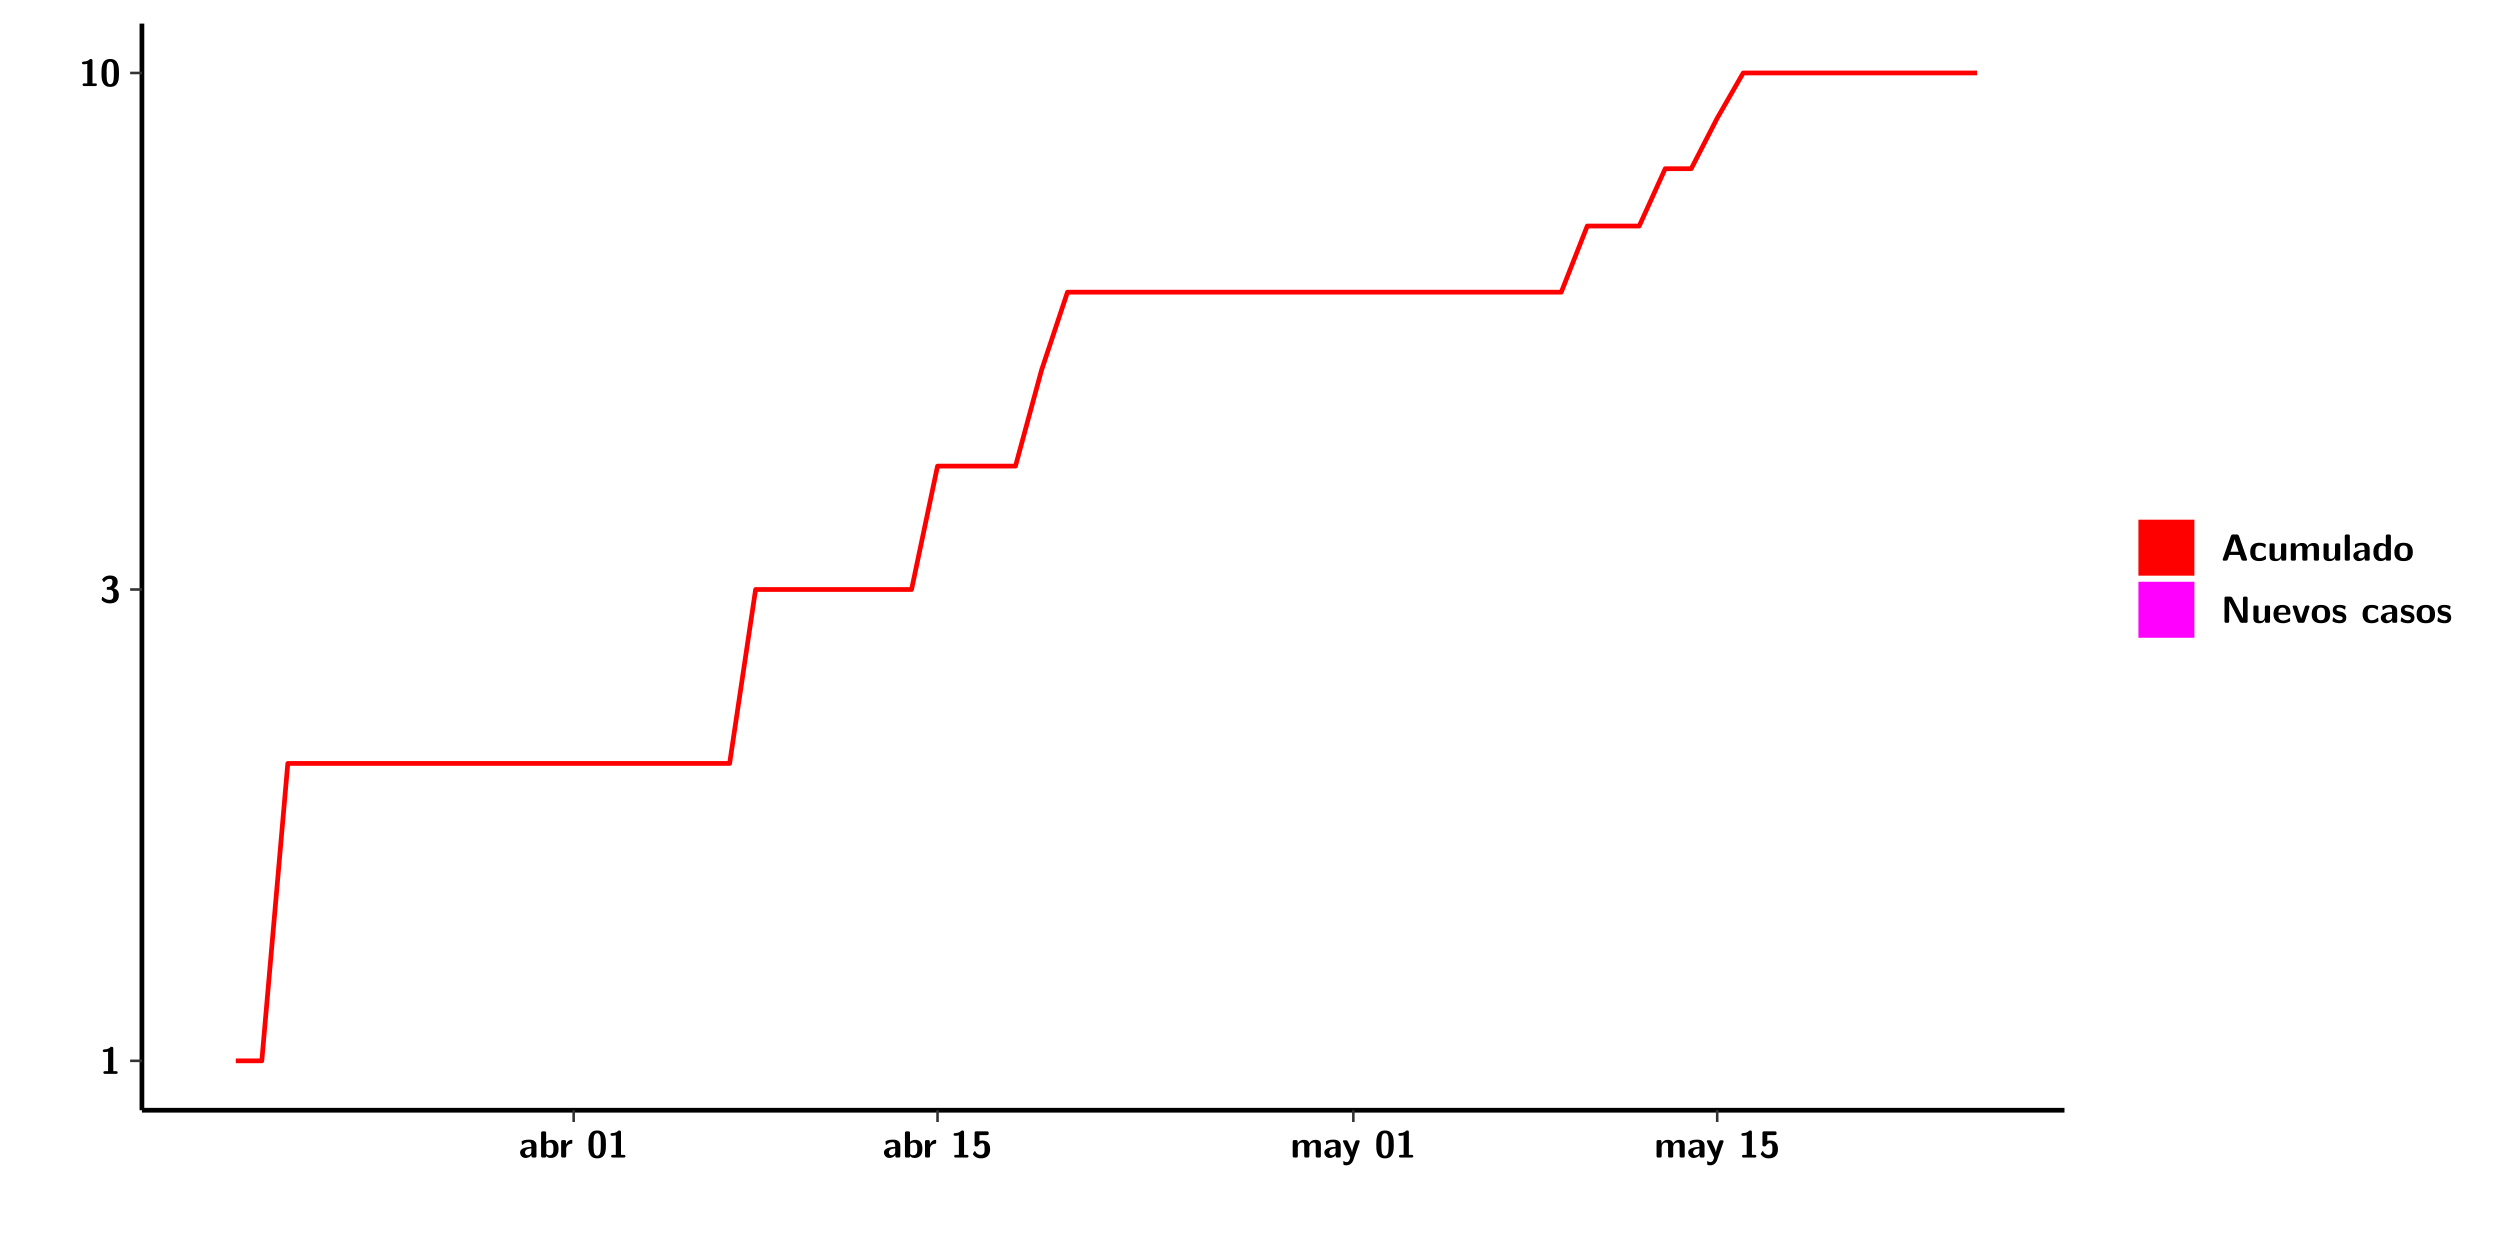
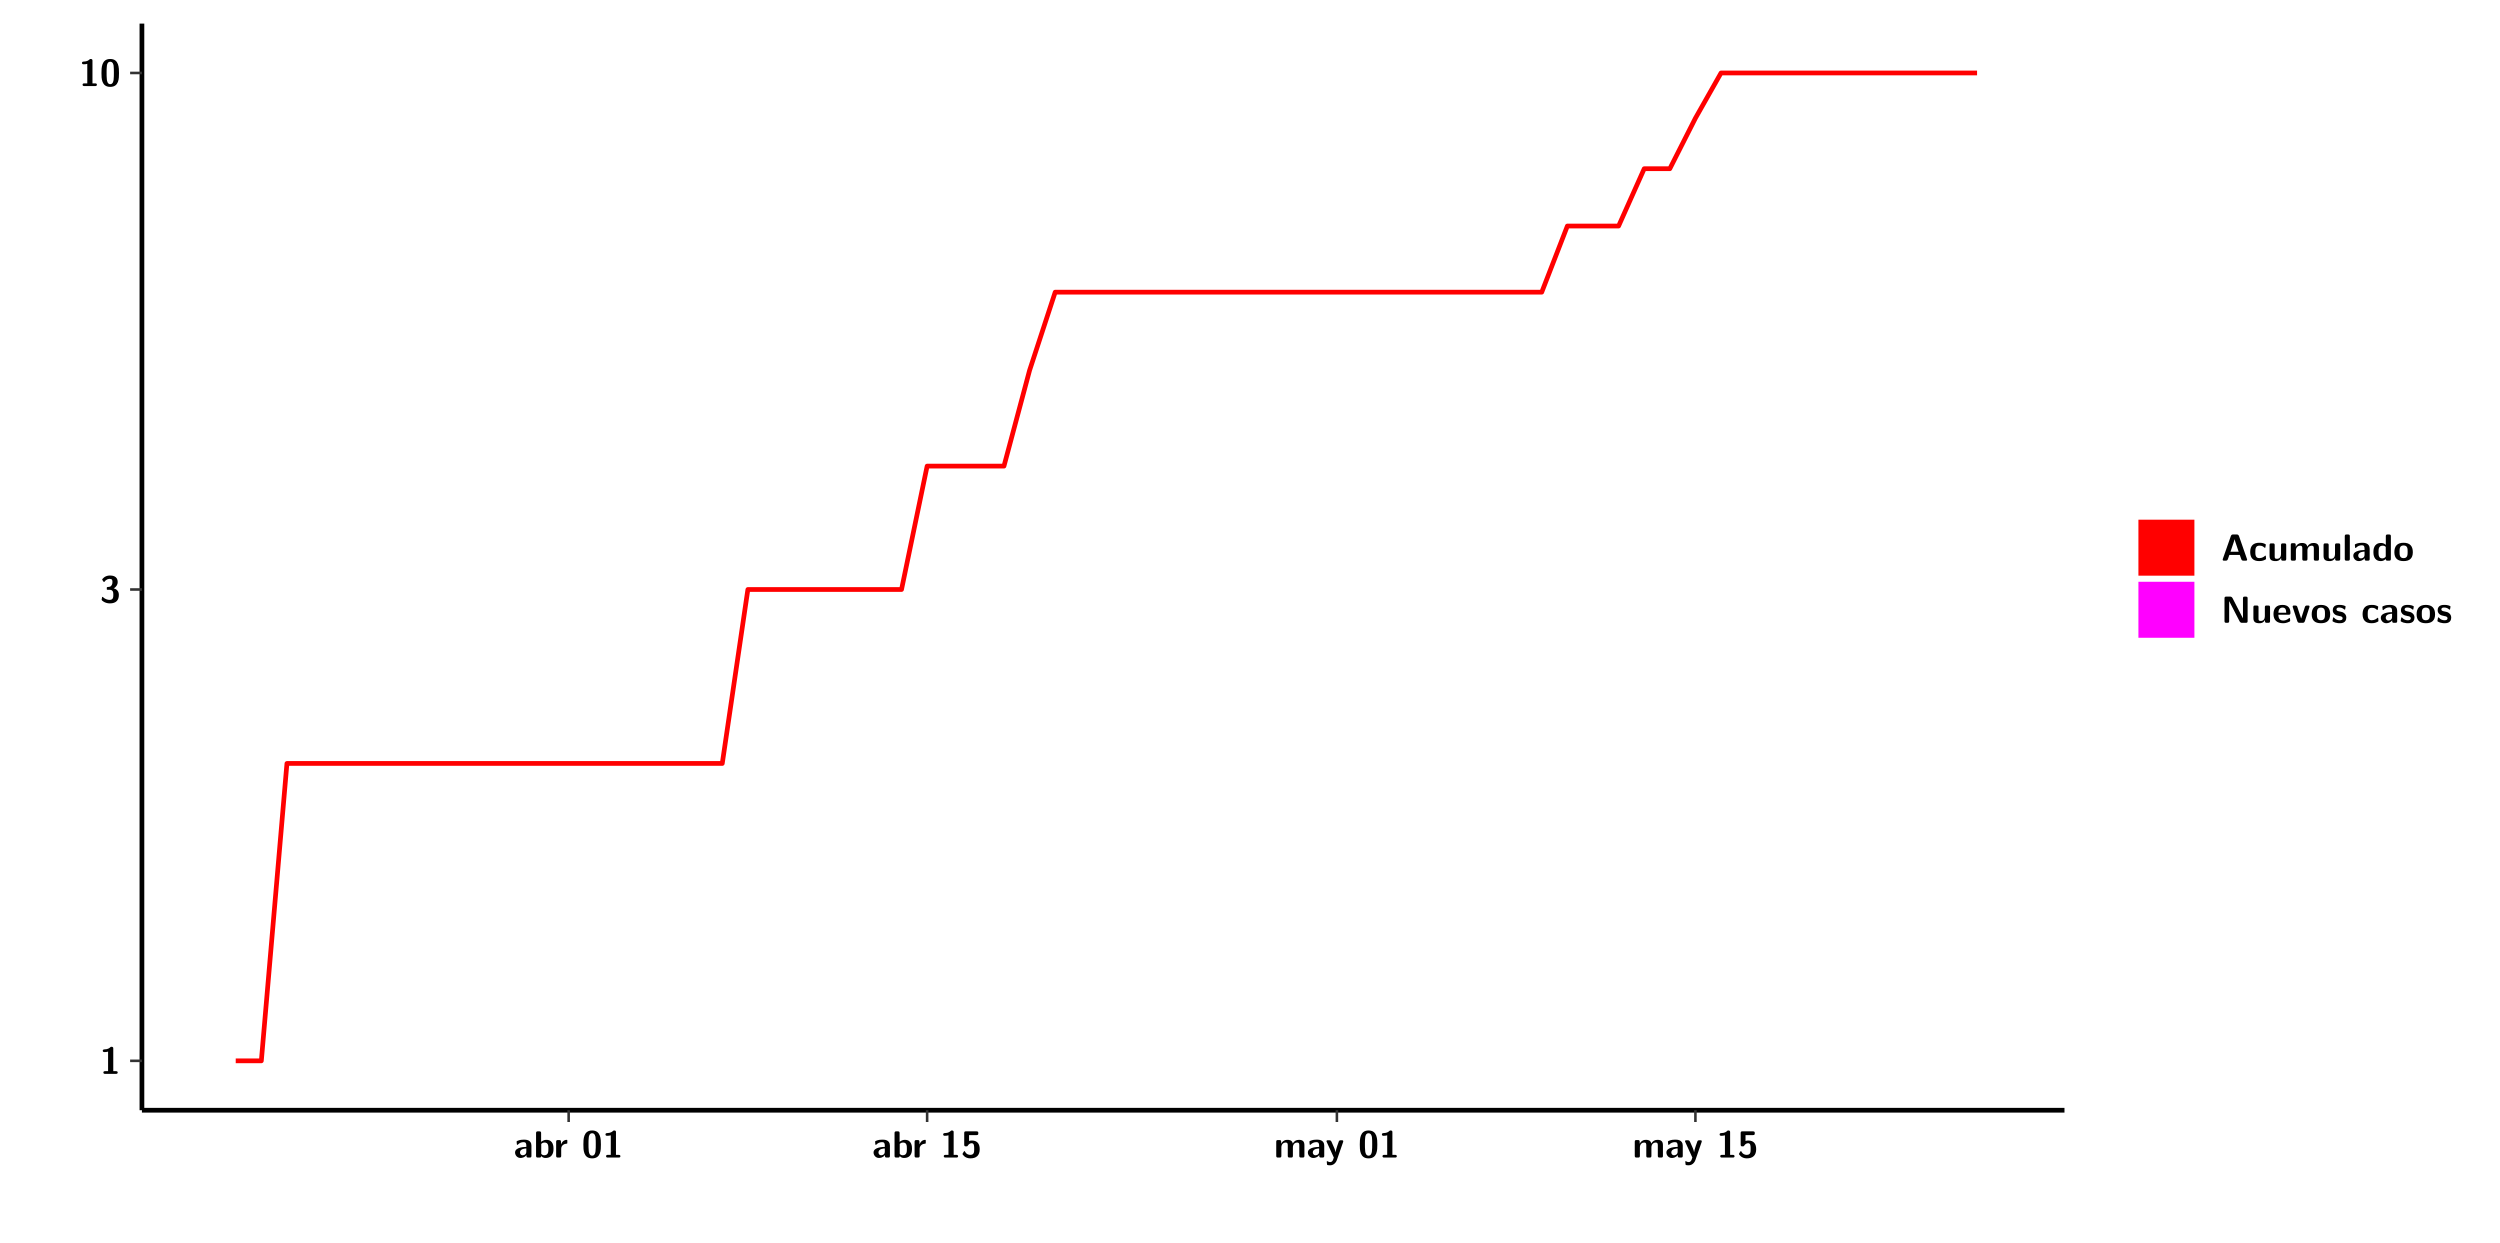
<svg xmlns="http://www.w3.org/2000/svg" xmlns:xlink="http://www.w3.org/1999/xlink" width="579.653pt" height="288pt" viewBox="0 0 579.653 288" version="1.1">
  <defs>
    <g>
      <symbol overflow="visible" id="glyph0-0">
        <path style="stroke:none;" d="" />
      </symbol>
      <symbol overflow="visible" id="glyph0-1">
        <path style="stroke:none;" d="M 3.109 -5.859 C 3.109 -6.016 3.109 -6.281 2.719 -6.281 C 2.547 -6.281 2.516 -6.266 2.406 -6.156 C 2.25 -6.016 1.922 -5.688 1.047 -5.672 C 0.891 -5.672 0.672 -5.609 0.672 -5.359 C 0.672 -5.047 0.969 -5.047 1.094 -5.047 C 1.344 -5.047 1.656 -5.078 1.906 -5.156 L 1.906 -0.625 L 1.234 -0.625 C 1.109 -0.625 0.812 -0.625 0.812 -0.312 C 0.812 0 1.109 0 1.234 0 L 3.719 0 C 3.828 0 4.141 0 4.141 -0.312 C 4.141 -0.625 3.828 -0.625 3.719 -0.625 L 3.109 -0.625 Z M 3.109 -5.859 " />
      </symbol>
      <symbol overflow="visible" id="glyph0-2">
        <path style="stroke:none;" d="M 0.844 -4.859 C 0.906 -4.766 0.953 -4.766 0.969 -4.766 C 1.031 -4.766 1.047 -4.797 1.094 -4.859 C 1.547 -5.5 2.172 -5.5 2.281 -5.5 C 2.844 -5.5 2.922 -5.203 2.922 -4.781 C 2.922 -4.656 2.922 -4.234 2.641 -3.906 C 2.438 -3.656 2.219 -3.641 1.953 -3.625 C 1.859 -3.609 1.688 -3.609 1.672 -3.578 C 1.609 -3.562 1.609 -3.5 1.609 -3.359 L 1.609 -3.203 C 1.609 -2.984 1.609 -2.969 1.844 -2.969 L 2.219 -2.969 C 3.031 -2.969 3.125 -2.469 3.125 -1.797 C 3.125 -1.203 3.062 -0.625 2.266 -0.625 C 1.984 -0.625 1.328 -0.688 0.75 -1.25 C 0.672 -1.328 0.656 -1.328 0.625 -1.328 C 0.531 -1.328 0.516 -1.25 0.516 -1.234 C 0.516 -1.234 0.406 -0.672 0.406 -0.625 C 0.406 -0.516 1.156 0.188 2.312 0.188 C 3.812 0.188 4.406 -0.609 4.406 -1.781 C 4.406 -2.562 3.984 -3.109 3.203 -3.297 C 3.906 -3.688 4.141 -4.266 4.141 -4.766 C 4.141 -6.156 2.891 -6.281 2.328 -6.281 C 1.125 -6.281 0.531 -5.422 0.531 -5.344 C 0.531 -5.297 0.594 -5.219 0.594 -5.219 Z M 0.844 -4.859 " />
      </symbol>
      <symbol overflow="visible" id="glyph0-3">
        <path style="stroke:none;" d="M 4.438 -3 C 4.438 -4.203 4.438 -6.281 2.406 -6.281 C 0.375 -6.281 0.375 -4.219 0.375 -3 C 0.375 -1.812 0.375 0.188 2.406 0.188 C 4.438 0.188 4.438 -1.781 4.438 -3 Z M 2.406 -0.438 C 1.75 -0.438 1.656 -1.25 1.625 -1.484 C 1.562 -1.953 1.562 -2.766 1.562 -3.125 C 1.562 -3.641 1.562 -4.203 1.625 -4.641 C 1.641 -4.875 1.734 -5.641 2.406 -5.641 C 3.047 -5.641 3.156 -4.906 3.188 -4.734 C 3.25 -4.281 3.25 -3.594 3.25 -3.125 C 3.25 -2.625 3.25 -1.953 3.188 -1.469 C 3.156 -1.234 3.062 -0.438 2.406 -0.438 Z M 2.406 -0.438 " />
      </symbol>
      <symbol overflow="visible" id="glyph0-4">
        <path style="stroke:none;" d="M 4.062 -2.766 C 4.062 -4.156 2.734 -4.156 2.297 -4.156 C 1.891 -4.156 1.453 -4.125 0.859 -3.891 C 0.672 -3.797 0.625 -3.781 0.625 -3.688 C 0.625 -3.625 0.688 -3.109 0.688 -3.047 C 0.703 -2.984 0.75 -2.938 0.812 -2.938 C 0.844 -2.938 0.875 -2.969 0.906 -3 C 1.281 -3.391 1.719 -3.578 2.266 -3.578 C 2.734 -3.578 2.875 -3.297 2.875 -2.781 L 2.875 -2.469 C 2.562 -2.469 0.266 -2.453 0.266 -1.172 C 0.266 -0.547 0.766 0.094 1.531 0.094 C 1.828 0.094 2.484 0.016 2.906 -0.594 L 2.906 -0.422 C 2.906 -0.141 2.969 0 3.328 0 L 3.641 0 C 3.984 0 4.062 -0.109 4.062 -0.422 Z M 2.875 -1.344 C 2.875 -0.531 2.047 -0.531 2.016 -0.531 C 1.641 -0.531 1.406 -0.844 1.406 -1.188 C 1.406 -2.047 2.625 -2.109 2.875 -2.109 Z M 2.875 -1.344 " />
      </symbol>
      <symbol overflow="visible" id="glyph0-5">
        <path style="stroke:none;" d="M 1.703 -5.656 C 1.703 -5.938 1.641 -6.078 1.281 -6.078 L 0.953 -6.078 C 0.641 -6.078 0.531 -5.984 0.531 -5.656 L 0.531 -0.422 C 0.531 -0.109 0.625 0 0.953 0 L 1.312 0 C 1.453 0 1.719 0 1.734 -0.344 C 2.125 0.094 2.578 0.094 2.719 0.094 C 4.578 0.094 4.578 -1.594 4.578 -2.031 C 4.578 -2.453 4.578 -4.109 2.938 -4.109 C 2.219 -4.109 1.781 -3.703 1.703 -3.625 Z M 1.734 -3.172 C 1.844 -3.281 2.109 -3.484 2.5 -3.484 C 3.391 -3.484 3.391 -2.672 3.391 -2.016 C 3.391 -1.375 3.391 -0.531 2.406 -0.531 C 2.047 -0.531 1.828 -0.75 1.734 -0.875 Z M 1.734 -3.172 " />
      </symbol>
      <symbol overflow="visible" id="glyph0-6">
        <path style="stroke:none;" d="M 1.703 -2.016 C 1.703 -2.844 2.391 -3.188 2.938 -3.219 C 3.109 -3.234 3.125 -3.234 3.125 -3.469 L 3.125 -3.875 C 3.125 -4.047 3.125 -4.109 2.969 -4.109 C 2.719 -4.109 2.078 -4.031 1.672 -3.078 L 1.656 -3.078 L 1.656 -3.641 C 1.656 -3.922 1.594 -4.062 1.234 -4.062 L 0.953 -4.062 C 0.641 -4.062 0.531 -3.969 0.531 -3.641 L 0.531 -0.422 C 0.531 -0.109 0.625 0 0.953 0 L 1.281 0 C 1.609 0 1.703 -0.109 1.703 -0.422 Z M 1.703 -2.016 " />
      </symbol>
      <symbol overflow="visible" id="glyph0-7">
        <path style="stroke:none;" d="M 1.859 -5.203 L 3.578 -5.203 C 4 -5.203 4 -5.406 4 -5.641 C 4 -5.875 4 -6.078 3.578 -6.078 L 1.141 -6.078 C 0.875 -6.078 0.734 -6.031 0.734 -5.688 L 0.734 -3 C 0.734 -2.609 0.922 -2.594 1.172 -2.594 C 1.391 -2.594 1.469 -2.594 1.594 -2.812 C 1.812 -3.141 2.109 -3.328 2.469 -3.328 C 3.047 -3.328 3.047 -2.656 3.047 -1.969 C 3.047 -1.297 3.047 -0.625 2.125 -0.625 C 1.844 -0.625 1.25 -0.703 0.906 -1.406 C 0.875 -1.453 0.844 -1.5 0.781 -1.5 C 0.719 -1.5 0.703 -1.469 0.656 -1.391 C 0.531 -1.188 0.328 -0.891 0.328 -0.828 C 0.328 -0.75 0.891 0.188 2.141 0.188 C 3.562 0.188 4.328 -0.516 4.328 -1.938 C 4.328 -3.094 3.844 -3.953 2.5 -3.953 C 2.281 -3.953 2.078 -3.922 1.859 -3.844 Z M 1.859 -5.203 " />
      </symbol>
      <symbol overflow="visible" id="glyph0-8">
        <path style="stroke:none;" d="M 7.062 -2.844 C 7.062 -3.75 6.672 -4.109 5.781 -4.109 C 5.156 -4.109 4.688 -3.828 4.359 -3.25 C 4.219 -4.078 3.484 -4.109 3.109 -4.109 C 2.938 -4.109 2.578 -4.109 2.188 -3.828 C 1.906 -3.625 1.734 -3.344 1.672 -3.203 L 1.672 -3.641 C 1.672 -3.922 1.609 -4.062 1.25 -4.062 L 0.953 -4.062 C 0.625 -4.062 0.531 -3.969 0.531 -3.641 L 0.531 -0.422 C 0.531 -0.109 0.625 0 0.953 0 L 1.297 0 C 1.625 0 1.719 -0.109 1.719 -0.422 L 1.719 -2.359 C 1.719 -3.141 2.25 -3.484 2.688 -3.484 C 3.109 -3.484 3.203 -3.297 3.203 -2.828 L 3.203 -0.422 C 3.203 -0.109 3.297 0 3.625 0 L 3.969 0 C 4.297 0 4.391 -0.109 4.391 -0.422 L 4.391 -2.359 C 4.391 -3.141 4.922 -3.484 5.359 -3.484 C 5.781 -3.484 5.875 -3.297 5.875 -2.828 L 5.875 -0.422 C 5.875 -0.109 5.969 0 6.297 0 L 6.641 0 C 6.984 0 7.062 -0.109 7.062 -0.422 Z M 7.062 -2.844 " />
      </symbol>
      <symbol overflow="visible" id="glyph0-9">
        <path style="stroke:none;" d="M 4.109 -3.609 C 4.141 -3.719 4.141 -3.734 4.141 -3.781 C 4.141 -4.016 3.906 -4.016 3.797 -4.016 L 3.609 -4.016 C 3.469 -4.016 3.266 -4.016 3.141 -3.812 C 3.109 -3.766 2.406 -1.828 2.359 -1.25 L 2.344 -1.25 C 2.312 -1.672 1.953 -2.484 1.562 -3.328 C 1.328 -3.891 1.266 -4.016 0.828 -4.016 L 0.594 -4.016 C 0.469 -4.016 0.25 -4.016 0.25 -3.781 C 0.25 -3.75 0.281 -3.688 0.297 -3.641 L 1.953 0 C 1.891 0.188 1.859 0.281 1.828 0.375 C 1.734 0.656 1.578 1.047 1.109 1.047 C 0.812 1.047 0.609 0.922 0.516 0.875 C 0.469 0.844 0.453 0.828 0.422 0.828 C 0.391 0.828 0.312 0.859 0.312 0.969 C 0.312 1.031 0.375 1.641 0.391 1.672 C 0.469 1.781 0.953 1.797 1.094 1.797 C 2.172 1.797 2.609 0.766 2.672 0.547 Z M 4.109 -3.609 " />
      </symbol>
      <symbol overflow="visible" id="glyph0-10">
        <path style="stroke:none;" d="M 4.156 -5.703 C 4.031 -6.078 3.766 -6.078 3.594 -6.078 L 2.828 -6.078 C 2.641 -6.078 2.391 -6.078 2.266 -5.703 L 0.406 -0.406 C 0.375 -0.297 0.375 -0.281 0.375 -0.234 C 0.375 0 0.594 0 0.703 0 L 1.031 0 C 1.188 0 1.453 0 1.578 -0.344 L 1.922 -1.328 L 4.344 -1.328 L 4.641 -0.484 C 4.75 -0.172 4.812 0 5.234 0 L 5.703 0 C 5.828 0 6.047 0 6.047 -0.234 C 6.047 -0.281 6.047 -0.297 6 -0.406 Z M 2.812 -3.938 C 2.938 -4.328 3.062 -4.656 3.125 -4.969 L 3.141 -4.969 C 3.188 -4.766 3.188 -4.75 3.25 -4.547 L 4.078 -2.078 L 2.188 -2.078 Z M 2.812 -3.938 " />
      </symbol>
      <symbol overflow="visible" id="glyph0-11">
        <path style="stroke:none;" d="M 4 -0.438 C 4 -0.531 3.969 -0.938 3.953 -1.047 C 3.953 -1.078 3.938 -1.172 3.844 -1.172 C 3.812 -1.172 3.797 -1.172 3.703 -1.078 C 3.562 -0.953 3.141 -0.594 2.422 -0.594 C 1.516 -0.594 1.516 -1.469 1.516 -2.031 C 1.516 -2.75 1.562 -3.484 2.453 -3.484 C 3.031 -3.484 3.266 -3.344 3.578 -3.078 C 3.688 -2.984 3.703 -2.984 3.734 -2.984 C 3.828 -2.984 3.844 -3.062 3.844 -3.094 C 3.859 -3.172 3.953 -3.656 3.953 -3.703 C 3.953 -3.781 3.891 -3.812 3.75 -3.891 C 3.328 -4.078 3.062 -4.156 2.453 -4.156 C 1.141 -4.156 0.328 -3.547 0.328 -2.016 C 0.328 -0.562 1.078 0.094 2.406 0.094 C 2.641 0.094 3.172 0.094 3.75 -0.203 C 4 -0.344 4 -0.344 4 -0.438 Z M 4 -0.438 " />
      </symbol>
      <symbol overflow="visible" id="glyph0-12">
        <path style="stroke:none;" d="M 4.391 -3.594 C 4.391 -3.875 4.328 -4.016 3.969 -4.016 L 3.609 -4.016 C 3.281 -4.016 3.188 -3.906 3.188 -3.594 L 3.188 -1.516 C 3.188 -0.938 2.891 -0.438 2.266 -0.438 C 1.766 -0.438 1.719 -0.562 1.719 -1.031 L 1.719 -3.594 C 1.719 -3.875 1.656 -4.016 1.297 -4.016 L 0.953 -4.016 C 0.625 -4.016 0.531 -3.922 0.531 -3.594 L 0.531 -1.109 C 0.531 -0.172 1.031 0.094 1.953 0.094 C 2.188 0.094 2.812 0.094 3.219 -0.656 L 3.219 -0.422 C 3.219 -0.141 3.281 0 3.641 0 L 3.969 0 C 4.297 0 4.391 -0.109 4.391 -0.422 Z M 4.391 -3.594 " />
      </symbol>
      <symbol overflow="visible" id="glyph0-13">
        <path style="stroke:none;" d="M 1.703 -5.656 C 1.703 -5.938 1.641 -6.078 1.281 -6.078 L 0.953 -6.078 C 0.641 -6.078 0.531 -5.984 0.531 -5.656 L 0.531 -0.422 C 0.531 -0.109 0.625 0 0.953 0 L 1.281 0 C 1.609 0 1.703 -0.109 1.703 -0.422 Z M 1.703 -5.656 " />
      </symbol>
      <symbol overflow="visible" id="glyph0-14">
        <path style="stroke:none;" d="M 4.375 -5.656 C 4.375 -5.938 4.312 -6.078 3.953 -6.078 L 3.625 -6.078 C 3.297 -6.078 3.203 -5.969 3.203 -5.656 L 3.203 -3.672 C 2.812 -4.047 2.375 -4.109 2.109 -4.109 C 0.328 -4.109 0.328 -2.422 0.328 -2 C 0.328 -1.594 0.328 0.094 2.062 0.094 C 2.422 0.094 2.812 -0.016 3.188 -0.406 C 3.188 -0.094 3.297 0 3.609 0 L 3.953 0 C 4.281 0 4.375 -0.109 4.375 -0.422 Z M 3.188 -1.094 C 3.188 -0.953 3.188 -0.875 2.922 -0.688 C 2.703 -0.547 2.5 -0.531 2.406 -0.531 C 1.516 -0.531 1.516 -1.344 1.516 -2 C 1.516 -2.656 1.516 -3.484 2.5 -3.484 C 2.75 -3.484 2.984 -3.391 3.188 -3.203 Z M 3.188 -1.094 " />
      </symbol>
      <symbol overflow="visible" id="glyph0-15">
        <path style="stroke:none;" d="M 4.547 -1.969 C 4.547 -3.406 3.844 -4.156 2.406 -4.156 C 0.953 -4.156 0.266 -3.391 0.266 -1.969 C 0.266 -0.547 1.031 0.094 2.406 0.094 C 3.781 0.094 4.547 -0.531 4.547 -1.969 Z M 2.406 -0.594 C 1.469 -0.594 1.469 -1.375 1.469 -2.078 C 1.469 -2.75 1.469 -3.531 2.406 -3.531 C 3.344 -3.531 3.344 -2.766 3.344 -2.078 C 3.344 -1.391 3.344 -0.594 2.406 -0.594 Z M 2.406 -0.594 " />
      </symbol>
      <symbol overflow="visible" id="glyph0-16">
        <path style="stroke:none;" d="M 2.656 -5.734 C 2.469 -6.078 2.203 -6.078 2.031 -6.078 L 1.219 -6.078 C 0.906 -6.078 0.797 -5.984 0.797 -5.656 L 0.797 -0.422 C 0.797 -0.109 0.891 0 1.219 0 L 1.453 0 C 1.781 0 1.875 -0.109 1.875 -0.422 L 1.875 -5.016 L 1.891 -5.016 L 4.297 -0.344 C 4.484 0 4.75 0 4.922 0 L 5.734 0 C 6.062 0 6.156 -0.109 6.156 -0.422 L 6.156 -5.656 C 6.156 -5.938 6.094 -6.078 5.734 -6.078 L 5.5 -6.078 C 5.156 -6.078 5.078 -5.969 5.078 -5.656 L 5.078 -1.062 L 5.062 -1.062 Z M 2.656 -5.734 " />
      </symbol>
      <symbol overflow="visible" id="glyph0-17">
        <path style="stroke:none;" d="M 3.781 -1.875 C 3.984 -1.875 4.203 -1.891 4.203 -2.281 C 4.203 -3.406 3.672 -4.156 2.359 -4.156 C 0.969 -4.156 0.266 -3.375 0.266 -2.047 C 0.266 -0.609 1.109 0.094 2.484 0.094 C 2.812 0.094 3.312 0.047 3.891 -0.234 C 4.078 -0.328 4.141 -0.359 4.141 -0.469 C 4.141 -0.531 4.125 -0.781 4.109 -0.844 C 4.078 -1.125 4.062 -1.125 3.984 -1.125 C 3.953 -1.125 3.938 -1.125 3.844 -1.047 C 3.328 -0.594 2.797 -0.531 2.516 -0.531 C 1.531 -0.531 1.422 -1.312 1.391 -1.875 Z M 1.406 -2.344 C 1.422 -2.875 1.609 -3.531 2.359 -3.531 C 3.062 -3.531 3.203 -3.031 3.219 -2.344 Z M 1.406 -2.344 " />
      </symbol>
      <symbol overflow="visible" id="glyph0-18">
        <path style="stroke:none;" d="M 4.109 -3.609 C 4.141 -3.719 4.141 -3.75 4.141 -3.766 C 4.141 -4.016 3.922 -4.016 3.797 -4.016 L 3.609 -4.016 C 3.25 -4.016 3.141 -3.891 3.062 -3.641 L 2.203 -0.984 L 1.328 -3.641 C 1.266 -3.828 1.203 -4.016 0.781 -4.016 L 0.578 -4.016 C 0.453 -4.016 0.234 -4.016 0.234 -3.766 C 0.234 -3.75 0.234 -3.719 0.266 -3.609 L 1.312 -0.375 C 1.438 0 1.703 0 1.859 0 L 2.5 0 C 2.672 0 2.938 0 3.062 -0.375 Z M 4.109 -3.609 " />
      </symbol>
      <symbol overflow="visible" id="glyph0-19">
        <path style="stroke:none;" d="M 3.469 -1.234 C 3.469 -1.734 3.203 -2.031 3.047 -2.172 C 2.703 -2.484 2.391 -2.547 2.031 -2.609 C 1.547 -2.703 1.188 -2.766 1.188 -3.109 C 1.188 -3.469 1.484 -3.547 1.828 -3.547 C 2.406 -3.547 2.719 -3.328 2.953 -3.125 C 3.047 -3.047 3.062 -3.047 3.094 -3.047 C 3.188 -3.047 3.203 -3.125 3.203 -3.156 C 3.219 -3.219 3.312 -3.719 3.312 -3.766 C 3.312 -3.906 2.844 -4.031 2.75 -4.062 C 2.406 -4.156 2.125 -4.156 1.891 -4.156 C 1.5 -4.156 0.328 -4.156 0.328 -2.906 C 0.328 -2.484 0.516 -2.219 0.75 -2 C 1.062 -1.734 1.406 -1.672 1.906 -1.562 C 2.156 -1.531 2.609 -1.453 2.609 -1.062 C 2.609 -0.656 2.266 -0.594 1.922 -0.594 C 1.531 -0.594 1.047 -0.703 0.625 -1.188 C 0.594 -1.234 0.562 -1.266 0.516 -1.266 C 0.422 -1.266 0.406 -1.188 0.391 -1.125 C 0.375 -1.016 0.266 -0.516 0.266 -0.422 C 0.266 -0.266 0.922 -0.062 0.922 -0.047 C 1.406 0.094 1.766 0.094 1.922 0.094 C 2.359 0.094 3.469 0.062 3.469 -1.234 Z M 3.469 -1.234 " />
      </symbol>
    </g>
    <clipPath id="clip1">
      <path d="M 0 0 L 576.008 0 L 576.008 288 L 0 288 Z M 0 0 " />
    </clipPath>
    <clipPath id="clip2">
      <path d="M 32.906 5.477 L 478.672 5.477 L 478.672 257.414 L 32.906 257.414 Z M 32.906 5.477 " />
    </clipPath>
  </defs>
  <g id="surface1">
    <g clip-path="url(#clip1)" clip-rule="nonzero">
      <path style="fill-rule:nonzero;fill:rgb(100%,100%,100%);fill-opacity:1;stroke-width:0.598;stroke-linecap:round;stroke-linejoin:round;stroke:rgb(100%,100%,100%);stroke-opacity:1;stroke-miterlimit:10;" d="M 0 0 L 0 288.004 L 576.008 288.004 L 576.008 0 Z M 0 0 " transform="matrix(1,0,0,-1,0,288)" />
    </g>
    <g clip-path="url(#clip2)" clip-rule="nonzero">
      <path style=" stroke:none;fill-rule:nonzero;fill:rgb(100%,100%,100%);fill-opacity:1;" d="M 32.906 257.414 L 32.906 5.477 L 478.672 5.477 L 478.672 257.414 Z M 32.906 257.414 " />
    </g>
-     <path style="fill:none;stroke-width:1.096;stroke-linecap:butt;stroke-linejoin:round;stroke:rgb(100%,0%,0%);stroke-opacity:1;stroke-miterlimit:10;" d="M 54.676 42.031 L 60.703 42.031 L 66.73 110.984 L 169.168 110.984 L 175.195 151.316 L 211.352 151.316 L 217.379 179.926 L 235.449 179.926 L 241.477 202.125 L 247.504 220.258 L 361.996 220.258 L 368.023 235.59 L 380.07 235.59 L 386.098 248.879 L 392.125 248.879 L 398.152 260.598 L 404.18 271.078 L 458.406 271.078 " transform="matrix(1,0,0,-1,0,288)" />
+     <path style="fill:none;stroke-width:1.096;stroke-linecap:butt;stroke-linejoin:round;stroke:rgb(100%,0%,0%);stroke-opacity:1;stroke-miterlimit:10;" d="M 54.656 42.031 L 60.594 42.031 L 66.531 110.984 L 167.465 110.984 L 173.402 151.316 L 209.027 151.316 L 214.965 179.926 L 232.781 179.926 L 238.719 202.125 L 244.656 220.258 L 357.473 220.258 L 363.41 235.59 L 375.289 235.59 L 381.227 248.879 L 387.164 248.879 L 393.102 260.598 L 399.039 271.078 L 458.406 271.078 " transform="matrix(1,0,0,-1,0,288)" />
    <path style="fill:none;stroke-width:1.096;stroke-linecap:butt;stroke-linejoin:round;stroke:rgb(0%,0%,0%);stroke-opacity:1;stroke-miterlimit:10;" d="M 32.906 30.586 L 32.906 282.523 " transform="matrix(1,0,0,-1,0,288)" />
    <g style="fill:rgb(0%,0%,0%);fill-opacity:1;">
      <use xlink:href="#glyph0-1" x="23.153" y="248.986" />
    </g>
    <g style="fill:rgb(0%,0%,0%);fill-opacity:1;">
      <use xlink:href="#glyph0-2" x="23.153" y="139.716" />
    </g>
    <g style="fill:rgb(0%,0%,0%);fill-opacity:1;">
      <use xlink:href="#glyph0-1" x="18.331" y="19.955" />
      <use xlink:href="#glyph0-3" x="23.153" y="19.955" />
    </g>
    <path style="fill:none;stroke-width:0.598;stroke-linecap:butt;stroke-linejoin:round;stroke:rgb(20%,20%,20%);stroke-opacity:1;stroke-miterlimit:10;" d="M 30.168 42.031 L 32.906 42.031 " transform="matrix(1,0,0,-1,0,288)" />
    <path style="fill:none;stroke-width:0.598;stroke-linecap:butt;stroke-linejoin:round;stroke:rgb(20%,20%,20%);stroke-opacity:1;stroke-miterlimit:10;" d="M 30.168 151.316 L 32.906 151.316 " transform="matrix(1,0,0,-1,0,288)" />
    <path style="fill:none;stroke-width:0.598;stroke-linecap:butt;stroke-linejoin:round;stroke:rgb(20%,20%,20%);stroke-opacity:1;stroke-miterlimit:10;" d="M 30.168 271.078 L 32.906 271.078 " transform="matrix(1,0,0,-1,0,288)" />
    <path style="fill:none;stroke-width:1.096;stroke-linecap:butt;stroke-linejoin:round;stroke:rgb(0%,0%,0%);stroke-opacity:1;stroke-miterlimit:10;" d="M 32.906 30.586 L 478.672 30.586 " transform="matrix(1,0,0,-1,0,288)" />
-     <path style="fill:none;stroke-width:0.598;stroke-linecap:butt;stroke-linejoin:round;stroke:rgb(20%,20%,20%);stroke-opacity:1;stroke-miterlimit:10;" d="M 133.012 27.848 L 133.012 30.586 " transform="matrix(1,0,0,-1,0,288)" />
-     <path style="fill:none;stroke-width:0.598;stroke-linecap:butt;stroke-linejoin:round;stroke:rgb(20%,20%,20%);stroke-opacity:1;stroke-miterlimit:10;" d="M 217.379 27.848 L 217.379 30.586 " transform="matrix(1,0,0,-1,0,288)" />
-     <path style="fill:none;stroke-width:0.598;stroke-linecap:butt;stroke-linejoin:round;stroke:rgb(20%,20%,20%);stroke-opacity:1;stroke-miterlimit:10;" d="M 313.789 27.848 L 313.789 30.586 " transform="matrix(1,0,0,-1,0,288)" />
-     <path style="fill:none;stroke-width:0.598;stroke-linecap:butt;stroke-linejoin:round;stroke:rgb(20%,20%,20%);stroke-opacity:1;stroke-miterlimit:10;" d="M 398.152 27.848 L 398.152 30.586 " transform="matrix(1,0,0,-1,0,288)" />
+     <path style="fill:none;stroke-width:0.598;stroke-linecap:butt;stroke-linejoin:round;stroke:rgb(20%,20%,20%);stroke-opacity:1;stroke-miterlimit:10;" d="M 131.848 27.848 L 131.848 30.586 " transform="matrix(1,0,0,-1,0,288)" />
+     <path style="fill:none;stroke-width:0.598;stroke-linecap:butt;stroke-linejoin:round;stroke:rgb(20%,20%,20%);stroke-opacity:1;stroke-miterlimit:10;" d="M 214.965 27.848 L 214.965 30.586 " transform="matrix(1,0,0,-1,0,288)" />
+     <path style="fill:none;stroke-width:0.598;stroke-linecap:butt;stroke-linejoin:round;stroke:rgb(20%,20%,20%);stroke-opacity:1;stroke-miterlimit:10;" d="M 309.973 27.848 L 309.973 30.586 " transform="matrix(1,0,0,-1,0,288)" />
+     <path style="fill:none;stroke-width:0.598;stroke-linecap:butt;stroke-linejoin:round;stroke:rgb(20%,20%,20%);stroke-opacity:1;stroke-miterlimit:10;" d="M 393.102 27.848 L 393.102 30.586 " transform="matrix(1,0,0,-1,0,288)" />
    <g style="fill:rgb(0%,0%,0%);fill-opacity:1;">
-       <use xlink:href="#glyph0-4" x="120.323" y="268.394" />
-       <use xlink:href="#glyph0-5" x="124.926" y="268.394" />
+       <use xlink:href="#glyph0-4" x="119.157" y="268.394" />
+       <use xlink:href="#glyph0-5" x="123.76" y="268.394" />
    </g>
    <g style="fill:rgb(0%,0%,0%);fill-opacity:1;">
-       <use xlink:href="#glyph0-6" x="129.573" y="268.394" />
+       <use xlink:href="#glyph0-6" x="128.416" y="268.394" />
    </g>
    <g style="fill:rgb(0%,0%,0%);fill-opacity:1;">
-       <use xlink:href="#glyph0-3" x="136.054" y="268.394" />
-       <use xlink:href="#glyph0-1" x="140.876" y="268.394" />
+       <use xlink:href="#glyph0-3" x="134.888" y="268.394" />
+       <use xlink:href="#glyph0-1" x="139.71" y="268.394" />
    </g>
    <g style="fill:rgb(0%,0%,0%);fill-opacity:1;">
-       <use xlink:href="#glyph0-4" x="204.687" y="268.394" />
-       <use xlink:href="#glyph0-5" x="209.29" y="268.394" />
+       <use xlink:href="#glyph0-4" x="202.276" y="268.394" />
+       <use xlink:href="#glyph0-5" x="206.879" y="268.394" />
    </g>
    <g style="fill:rgb(0%,0%,0%);fill-opacity:1;">
-       <use xlink:href="#glyph0-6" x="213.937" y="268.394" />
+       <use xlink:href="#glyph0-6" x="211.526" y="268.394" />
    </g>
    <g style="fill:rgb(0%,0%,0%);fill-opacity:1;">
-       <use xlink:href="#glyph0-1" x="220.418" y="268.394" />
-       <use xlink:href="#glyph0-7" x="225.24" y="268.394" />
+       <use xlink:href="#glyph0-1" x="218.007" y="268.394" />
+       <use xlink:href="#glyph0-7" x="222.829" y="268.394" />
    </g>
    <g style="fill:rgb(0%,0%,0%);fill-opacity:1;">
-       <use xlink:href="#glyph0-8" x="299.196" y="268.394" />
-       <use xlink:href="#glyph0-4" x="306.794" y="268.394" />
+       <use xlink:href="#glyph0-8" x="295.38" y="268.394" />
+       <use xlink:href="#glyph0-4" x="302.978" y="268.394" />
    </g>
    <g style="fill:rgb(0%,0%,0%);fill-opacity:1;">
-       <use xlink:href="#glyph0-9" x="311.125" y="268.394" />
+       <use xlink:href="#glyph0-9" x="307.309" y="268.394" />
    </g>
    <g style="fill:rgb(0%,0%,0%);fill-opacity:1;">
-       <use xlink:href="#glyph0-3" x="318.726" y="268.394" />
-       <use xlink:href="#glyph0-1" x="323.548" y="268.394" />
+       <use xlink:href="#glyph0-3" x="314.91" y="268.394" />
+       <use xlink:href="#glyph0-1" x="319.732" y="268.394" />
    </g>
    <g style="fill:rgb(0%,0%,0%);fill-opacity:1;">
-       <use xlink:href="#glyph0-8" x="383.559" y="268.394" />
-       <use xlink:href="#glyph0-4" x="391.157" y="268.394" />
+       <use xlink:href="#glyph0-8" x="378.508" y="268.394" />
+       <use xlink:href="#glyph0-4" x="386.106" y="268.394" />
    </g>
    <g style="fill:rgb(0%,0%,0%);fill-opacity:1;">
-       <use xlink:href="#glyph0-9" x="395.488" y="268.394" />
+       <use xlink:href="#glyph0-9" x="390.437" y="268.394" />
    </g>
    <g style="fill:rgb(0%,0%,0%);fill-opacity:1;">
-       <use xlink:href="#glyph0-1" x="403.089" y="268.394" />
-       <use xlink:href="#glyph0-7" x="407.911" y="268.394" />
+       <use xlink:href="#glyph0-1" x="398.038" y="268.394" />
+       <use xlink:href="#glyph0-7" x="402.86" y="268.394" />
    </g>
    <path style=" stroke:none;fill-rule:nonzero;fill:rgb(100%,100%,100%);fill-opacity:1;" d="M 489.629 154.062 L 489.629 108.828 L 570.527 108.828 L 570.527 154.062 Z M 489.629 154.062 " />
    <path style=" stroke:none;fill-rule:nonzero;fill:rgb(100%,0%,0%);fill-opacity:1;" d="M 495.816 133.477 L 495.816 120.496 L 508.797 120.496 L 508.797 133.477 Z M 495.816 133.477 " />
    <path style=" stroke:none;fill-rule:nonzero;fill:rgb(100%,0%,100%);fill-opacity:1;" d="M 495.816 147.875 L 495.816 134.891 L 508.797 134.891 L 508.797 147.875 Z M 495.816 147.875 " />
    <g style="fill:rgb(0%,0%,0%);fill-opacity:1;">
      <use xlink:href="#glyph0-10" x="514.979" y="130.002" />
      <use xlink:href="#glyph0-11" x="521.408" y="130.002" />
      <use xlink:href="#glyph0-12" x="525.694" y="130.002" />
      <use xlink:href="#glyph0-8" x="530.613" y="130.002" />
      <use xlink:href="#glyph0-12" x="538.212" y="130.002" />
      <use xlink:href="#glyph0-13" x="543.131" y="130.002" />
      <use xlink:href="#glyph0-4" x="545.372" y="130.002" />
      <use xlink:href="#glyph0-14" x="549.975" y="130.002" />
      <use xlink:href="#glyph0-15" x="554.894" y="130.002" />
    </g>
    <g style="fill:rgb(0%,0%,0%);fill-opacity:1;">
      <use xlink:href="#glyph0-16" x="514.979" y="144.408" />
      <use xlink:href="#glyph0-12" x="521.944" y="144.408" />
      <use xlink:href="#glyph0-17" x="526.864" y="144.408" />
      <use xlink:href="#glyph0-18" x="531.345" y="144.408" />
      <use xlink:href="#glyph0-15" x="535.728" y="144.408" />
      <use xlink:href="#glyph0-19" x="540.55" y="144.408" />
    </g>
    <g style="fill:rgb(0%,0%,0%);fill-opacity:1;">
      <use xlink:href="#glyph0-11" x="547.465" y="144.408" />
      <use xlink:href="#glyph0-4" x="551.751" y="144.408" />
      <use xlink:href="#glyph0-19" x="556.354" y="144.408" />
      <use xlink:href="#glyph0-15" x="560.051" y="144.408" />
      <use xlink:href="#glyph0-19" x="564.872" y="144.408" />
    </g>
  </g>
</svg>
